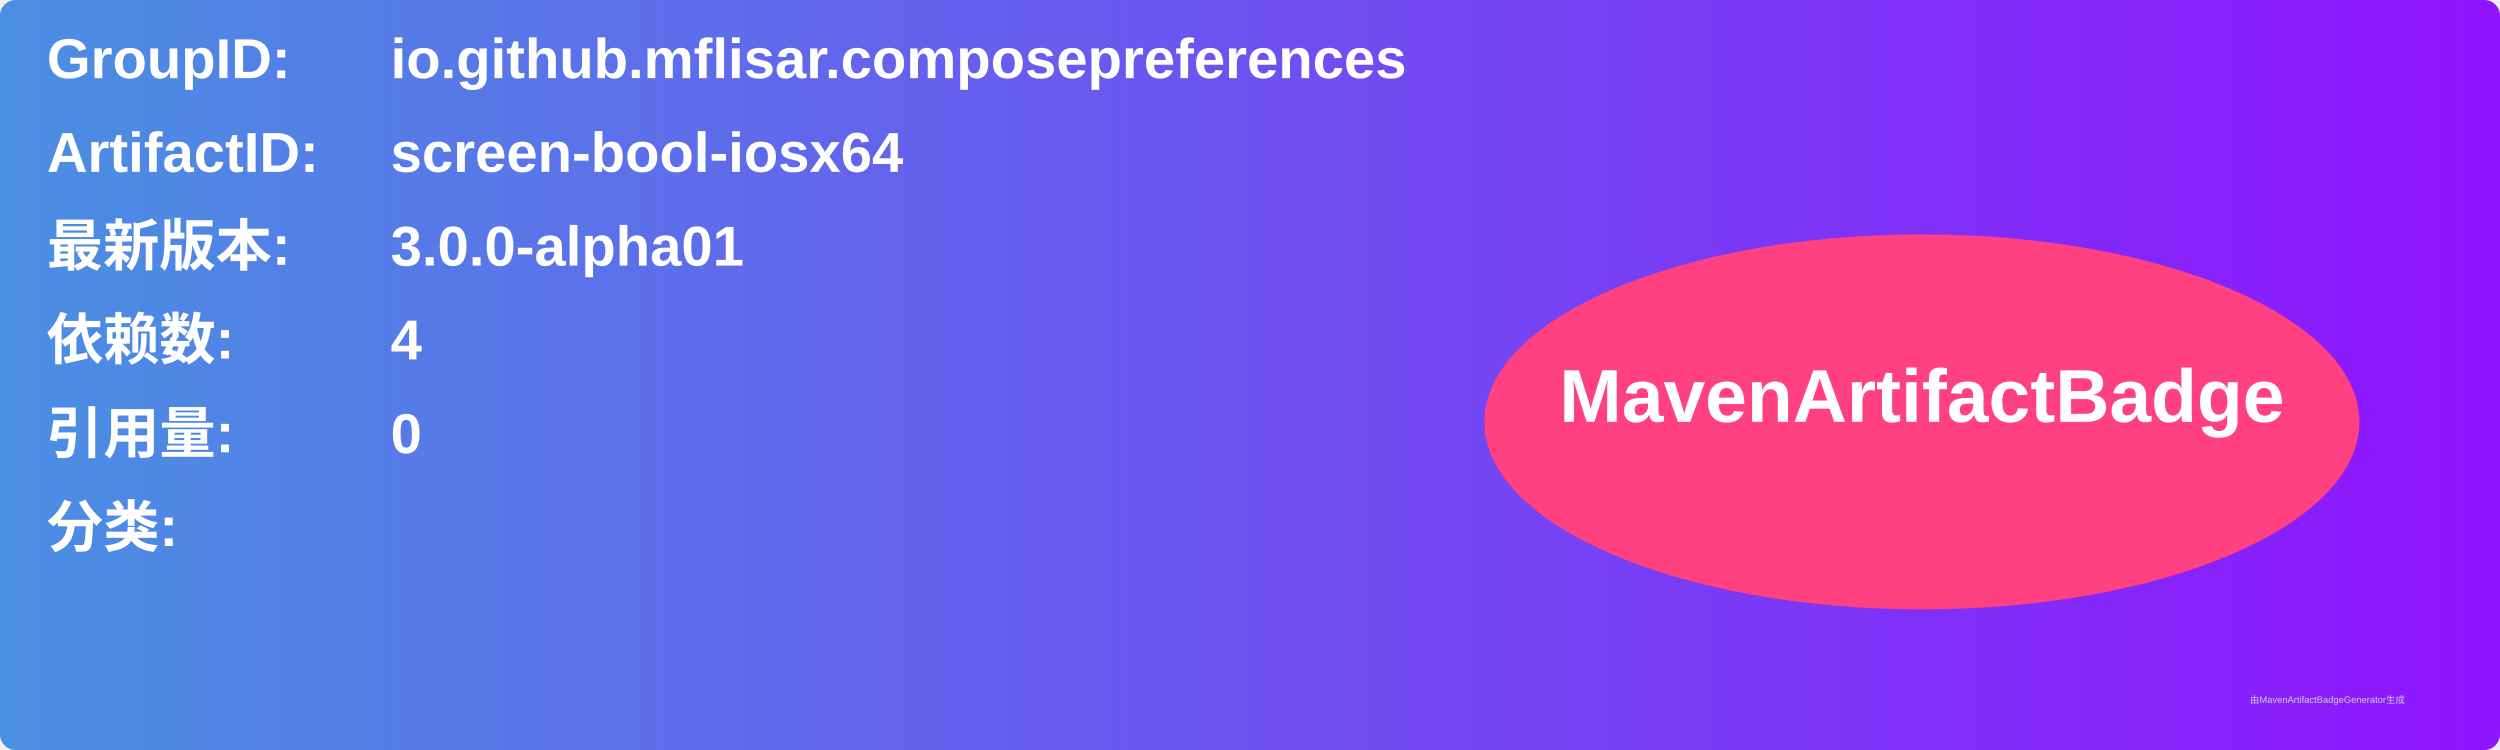
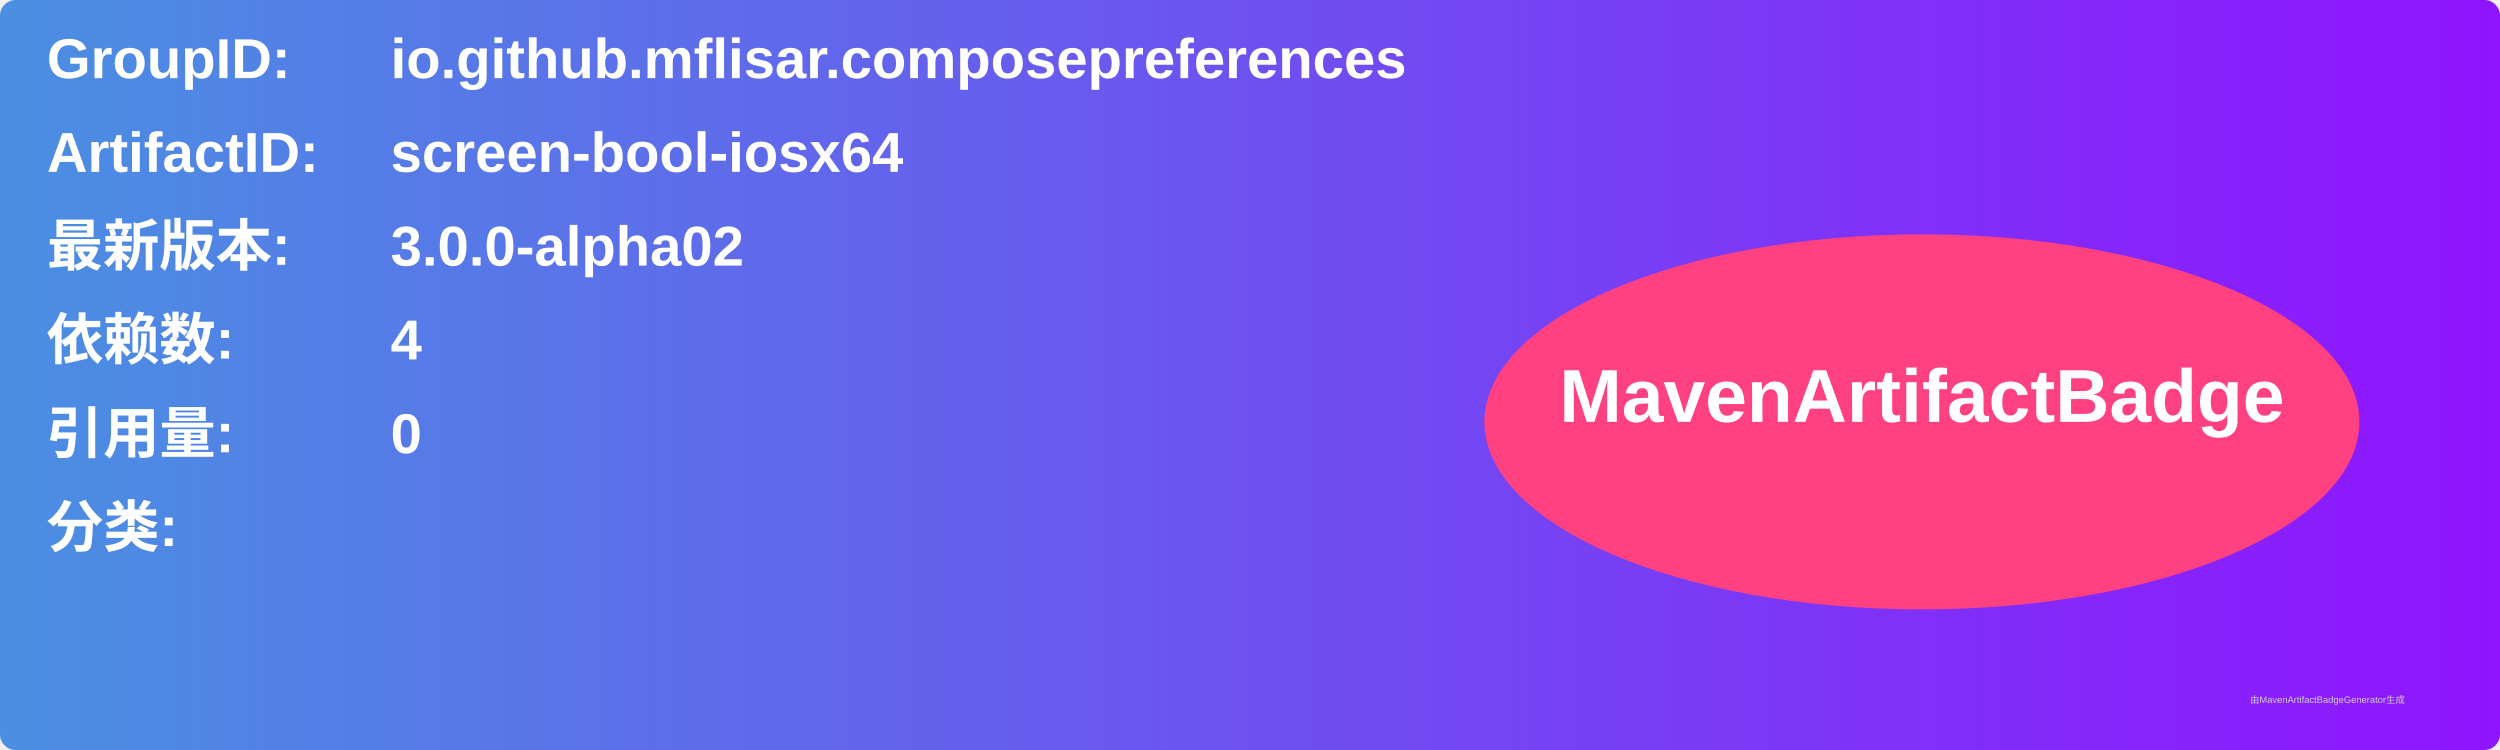
<svg xmlns="http://www.w3.org/2000/svg" width="800" height="240" viewBox="0 0 800 240">
  <linearGradient id="grad" x1="0%" y1="0%" x2="100%" y2="0%">
    <stop offset="0%" stop-color="#4a90e2" />
    <stop offset="100%" stop-color="#9013fe" />
  </linearGradient>
  <rect width="100%" height="100%" rx="5" ry="5" fill="url(#grad)" />
  <g transform="translate(15, 15)">
    <text x="0" y="10" font-family="Arial" font-size="18" fill="white" font-weight="bold" width="260">GroupID:</text>
    <text x="110" y="10" font-family="Arial" font-size="18" fill="white" font-weight="bold" width="460">io.github.mflisar.composepreferences</text>
    <text x="0" y="40" font-family="Arial" font-size="18" fill="white" font-weight="bold" width="260">ArtifactID:</text>
    <text x="110" y="40" font-family="Arial" font-size="18" fill="white" font-weight="bold" width="460">screen-bool-iosx64</text>
    <text x="0" y="70" font-family="Arial" font-size="18" fill="white" font-weight="bold">最新版本:</text>
    <text x="110" y="70" font-family="Arial" font-size="18" fill="white" font-weight="bold">
-       <tspan font-weight="bold">3.0.0-alpha01</tspan>
+       <tspan font-weight="bold">3.0.0-alpha02</tspan>
    </text>
    <text x="0" y="100" font-family="Arial" font-size="18" fill="white" font-weight="bold">依赖数: </text>
    <text x="110" y="100" font-family="Arial" font-size="18" fill="white">
      <tspan font-weight="bold">4</tspan>
    </text>
    <text x="0" y="130" font-family="Arial" font-size="18" fill="white" font-weight="bold">引用量: </text>
    <text x="110" y="130" font-family="Arial" font-size="18" fill="white">
      <tspan font-weight="bold">0</tspan>
    </text>
    <text x="0" y="160" font-family="Arial" font-size="18" fill="white" font-weight="bold">分类:</text>
    <text x="10" y="190" font-family="Arial" font-size="10" fill="white">
      <tspan font-weight="bold" />
    </text>
    <ellipse cx="600" cy="120" rx="140" ry="60" fill="#ff4081" />
    <text x="600" y="120" text-anchor="middle" font-family="Arial" font-size="24" fill="white" font-weight="bold">MavenArtifactBadge</text>
  </g>
  <text x="720" y="225" font-family="Arial" font-size="3" fill="#d0d0d0">由MavenArtifactBadgeGenerator生成</text>
</svg>
